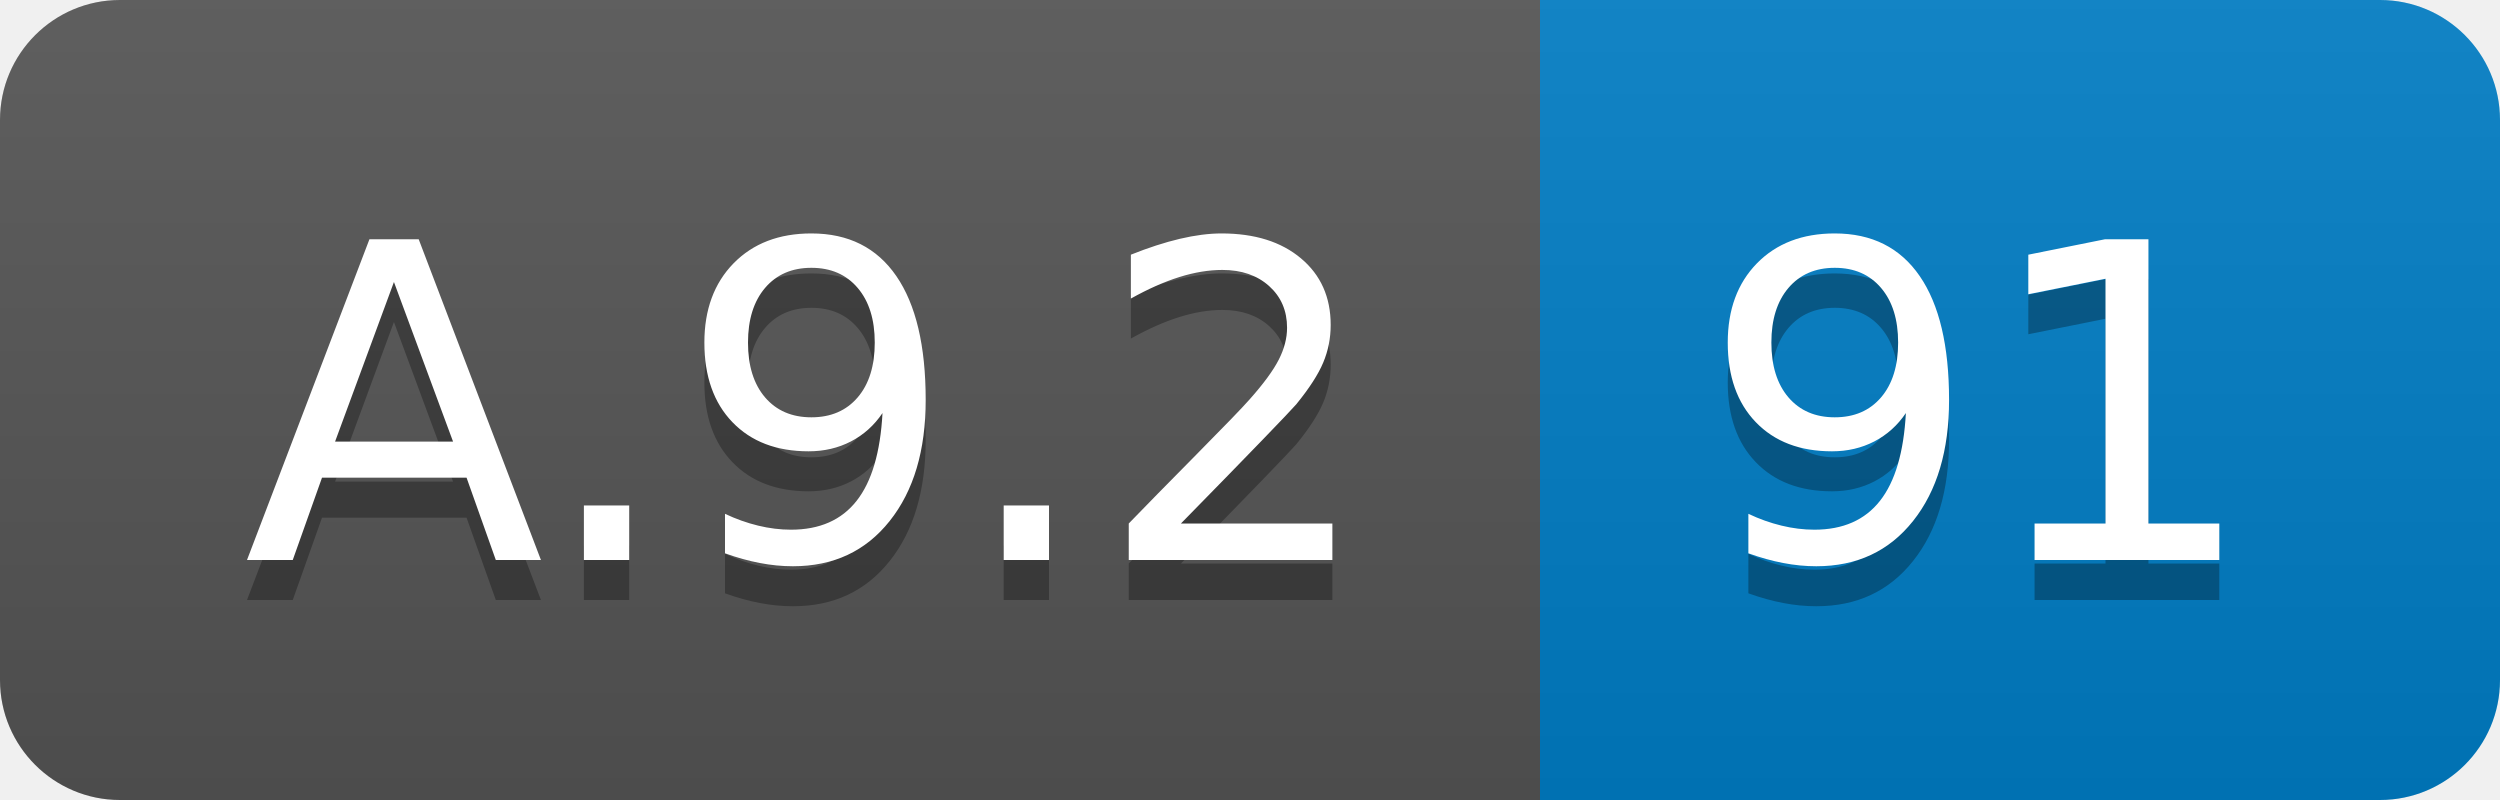
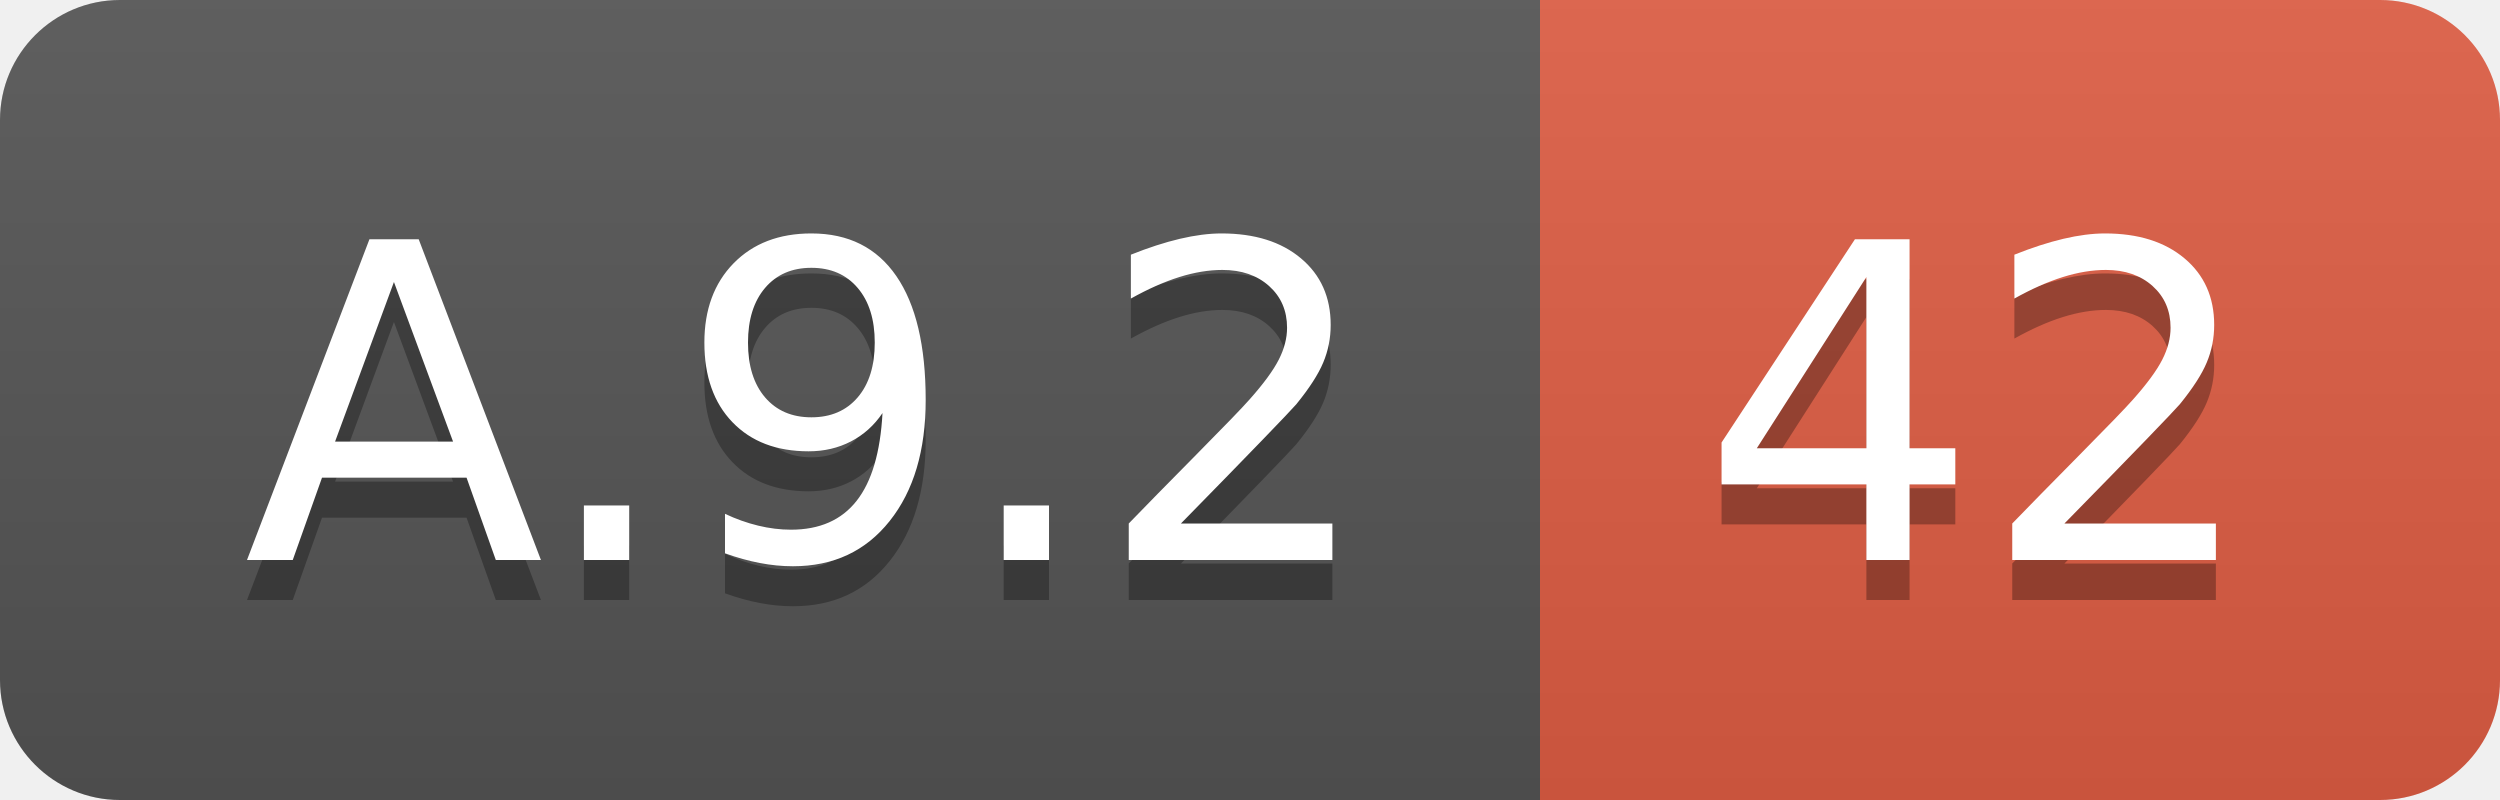
<svg xmlns="http://www.w3.org/2000/svg" width="62.5" height="20">
  <linearGradient id="smooth" x2="0" y2="100%">
    <stop offset="0" stop-color="#bbb" stop-opacity=".1" />
    <stop offset="1" stop-opacity=".1" />
  </linearGradient>
  <clipPath id="round">
    <rect width="62.5" height="20" rx="3" fill="#fff" />
  </clipPath>
  <g clip-path="url(#round)">
    <rect width="38.5" height="20" fill="#555" />
-     <rect x="38.5" width="24.0" height="20" fill="#007ec6" />
+     <rect x="38.5" width="24.0" height="20" fill="#e05d44" />
    <rect width="62.5" height="20" fill="url(#smooth)" />
  </g>
  <g fill="#fff" text-anchor="middle" font-family="DejaVu Sans,Verdana,Geneva,sans-serif" font-size="110">
    <text x="202.5" y="150" fill="#010101" fill-opacity=".3" transform="scale(0.1)" textLength="285.0" lengthAdjust="spacing">A.9.2</text>
    <text x="202.5" y="140" transform="scale(0.1)" textLength="285.0" lengthAdjust="spacing">A.9.2</text>
-     <text x="495.0" y="150" fill="#010101" fill-opacity=".3" transform="scale(0.1)" textLength="140.0" lengthAdjust="spacing">91</text>
-     <text x="495.0" y="140" transform="scale(0.1)" textLength="140.0" lengthAdjust="spacing">91</text>
+     <text x="495.0" y="150" fill="#010101" fill-opacity=".3" transform="scale(0.1)" textLength="140.0" lengthAdjust="spacing">42</text>
+     <text x="495.0" y="140" transform="scale(0.1)" textLength="140.0" lengthAdjust="spacing">42</text>
  </g>
</svg>
